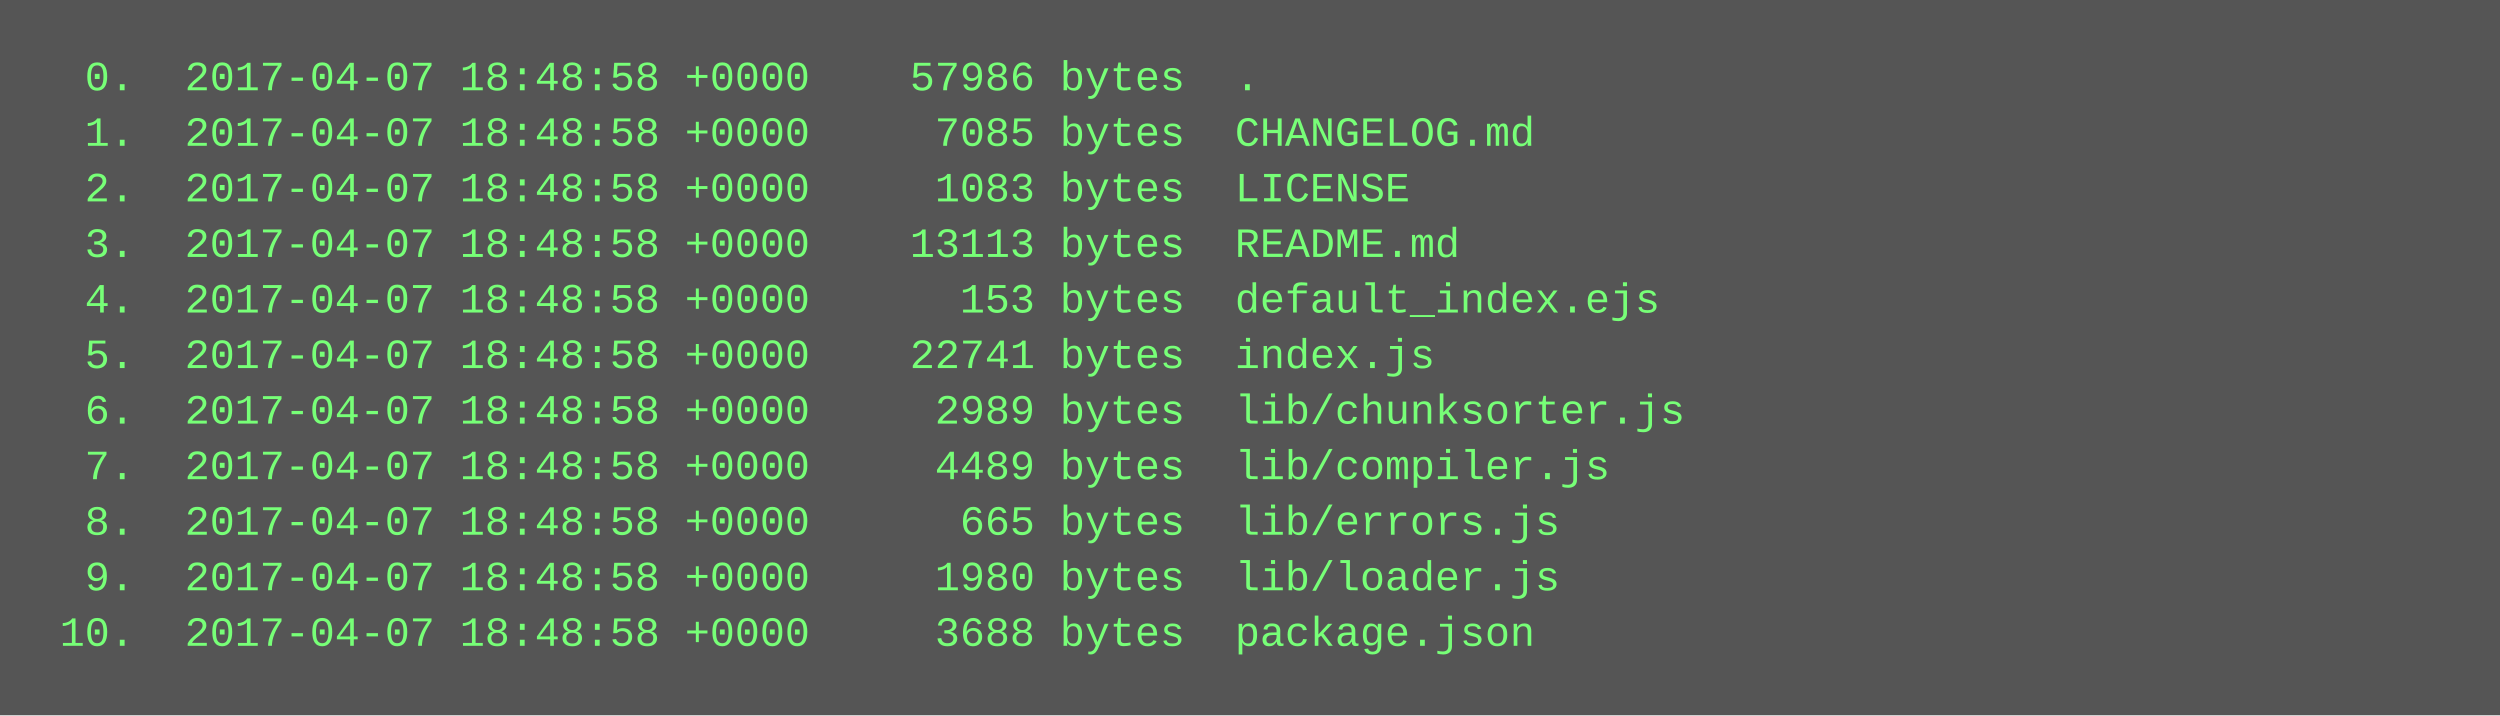
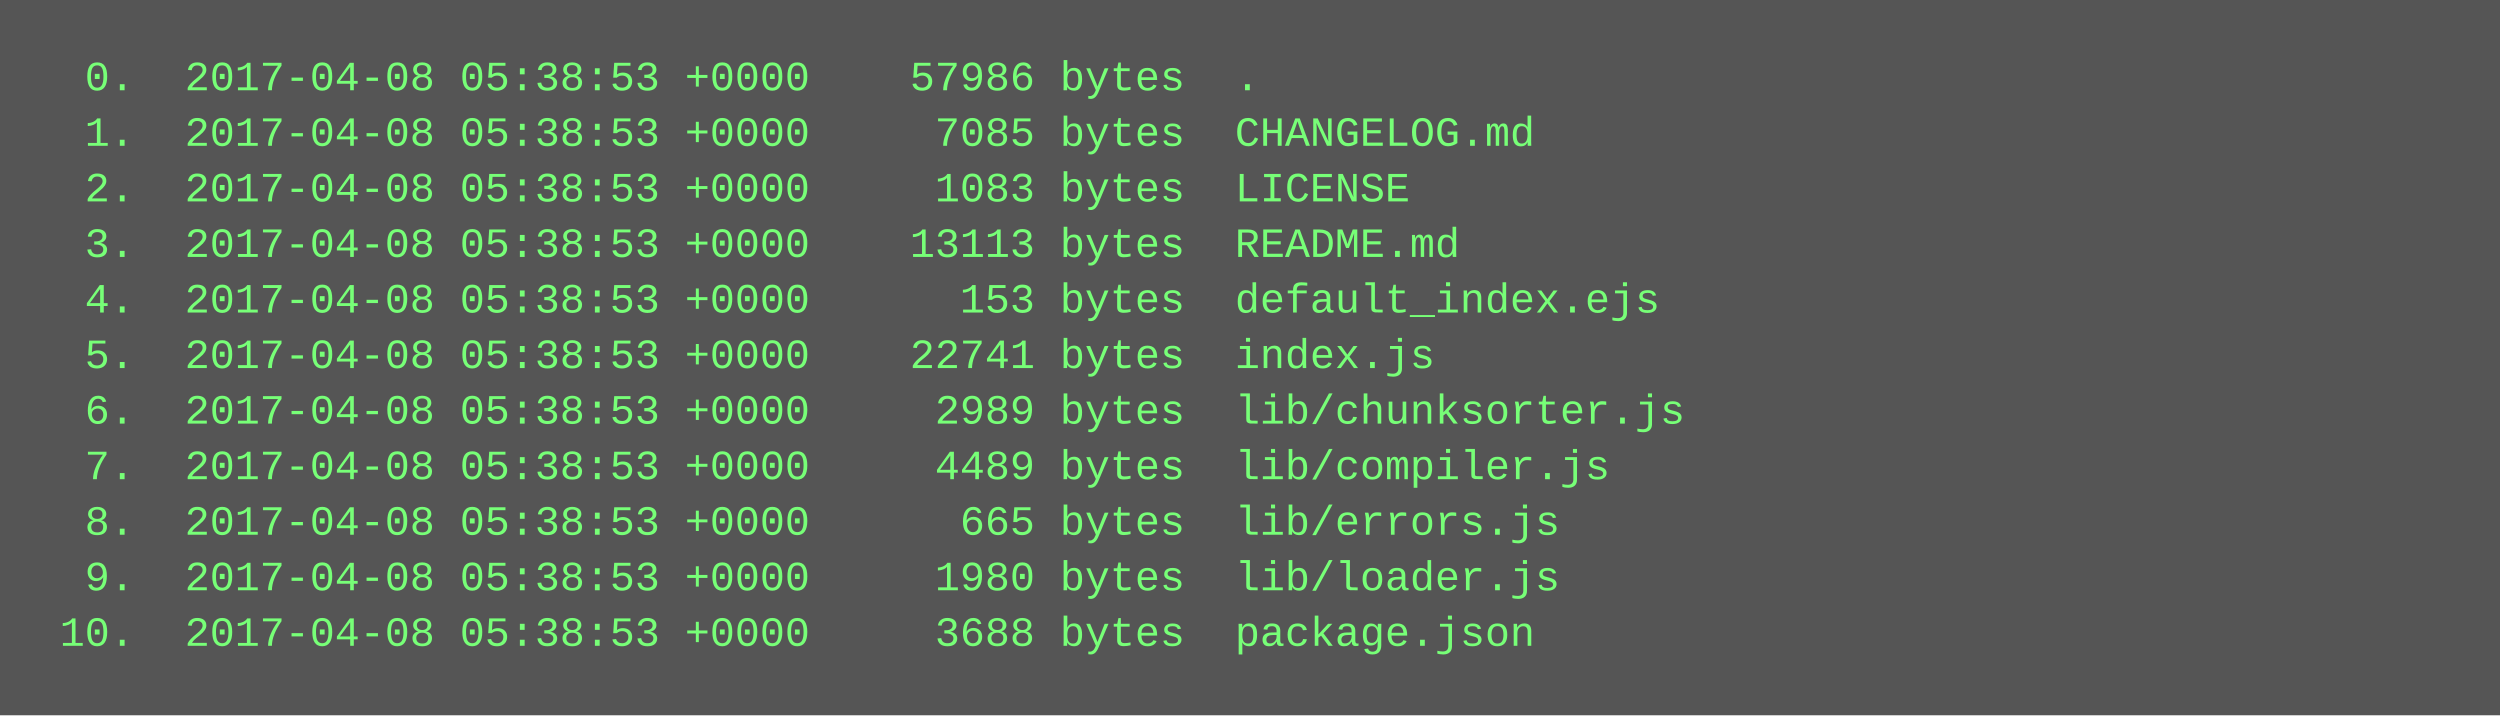
<svg xmlns="http://www.w3.org/2000/svg" height="206" width="720">
  <rect height="206" fill="#555" width="720" />
  <text fill="#7f7" font-family="Courier New" font-size="12" xml:space="preserve">
-     <tspan x="10" y="26">  0.  2017-04-07 18:48:58 +0000    57986 bytes  .</tspan>
-     <tspan x="10" y="42">  1.  2017-04-07 18:48:58 +0000     7085 bytes  CHANGELOG.md</tspan>
-     <tspan x="10" y="58">  2.  2017-04-07 18:48:58 +0000     1083 bytes  LICENSE</tspan>
-     <tspan x="10" y="74">  3.  2017-04-07 18:48:58 +0000    13113 bytes  README.md</tspan>
-     <tspan x="10" y="90">  4.  2017-04-07 18:48:58 +0000      153 bytes  default_index.ejs</tspan>
-     <tspan x="10" y="106">  5.  2017-04-07 18:48:58 +0000    22741 bytes  index.js</tspan>
-     <tspan x="10" y="122">  6.  2017-04-07 18:48:58 +0000     2989 bytes  lib/chunksorter.js</tspan>
-     <tspan x="10" y="138">  7.  2017-04-07 18:48:58 +0000     4489 bytes  lib/compiler.js</tspan>
-     <tspan x="10" y="154">  8.  2017-04-07 18:48:58 +0000      665 bytes  lib/errors.js</tspan>
-     <tspan x="10" y="170">  9.  2017-04-07 18:48:58 +0000     1980 bytes  lib/loader.js</tspan>
-     <tspan x="10" y="186"> 10.  2017-04-07 18:48:58 +0000     3688 bytes  package.json</tspan>
+     <tspan x="10" y="26">  0.  2017-04-08 05:38:53 +0000    57986 bytes  .</tspan>
+     <tspan x="10" y="42">  1.  2017-04-08 05:38:53 +0000     7085 bytes  CHANGELOG.md</tspan>
+     <tspan x="10" y="58">  2.  2017-04-08 05:38:53 +0000     1083 bytes  LICENSE</tspan>
+     <tspan x="10" y="74">  3.  2017-04-08 05:38:53 +0000    13113 bytes  README.md</tspan>
+     <tspan x="10" y="90">  4.  2017-04-08 05:38:53 +0000      153 bytes  default_index.ejs</tspan>
+     <tspan x="10" y="106">  5.  2017-04-08 05:38:53 +0000    22741 bytes  index.js</tspan>
+     <tspan x="10" y="122">  6.  2017-04-08 05:38:53 +0000     2989 bytes  lib/chunksorter.js</tspan>
+     <tspan x="10" y="138">  7.  2017-04-08 05:38:53 +0000     4489 bytes  lib/compiler.js</tspan>
+     <tspan x="10" y="154">  8.  2017-04-08 05:38:53 +0000      665 bytes  lib/errors.js</tspan>
+     <tspan x="10" y="170">  9.  2017-04-08 05:38:53 +0000     1980 bytes  lib/loader.js</tspan>
+     <tspan x="10" y="186"> 10.  2017-04-08 05:38:53 +0000     3688 bytes  package.json</tspan>
  </text>
</svg>
